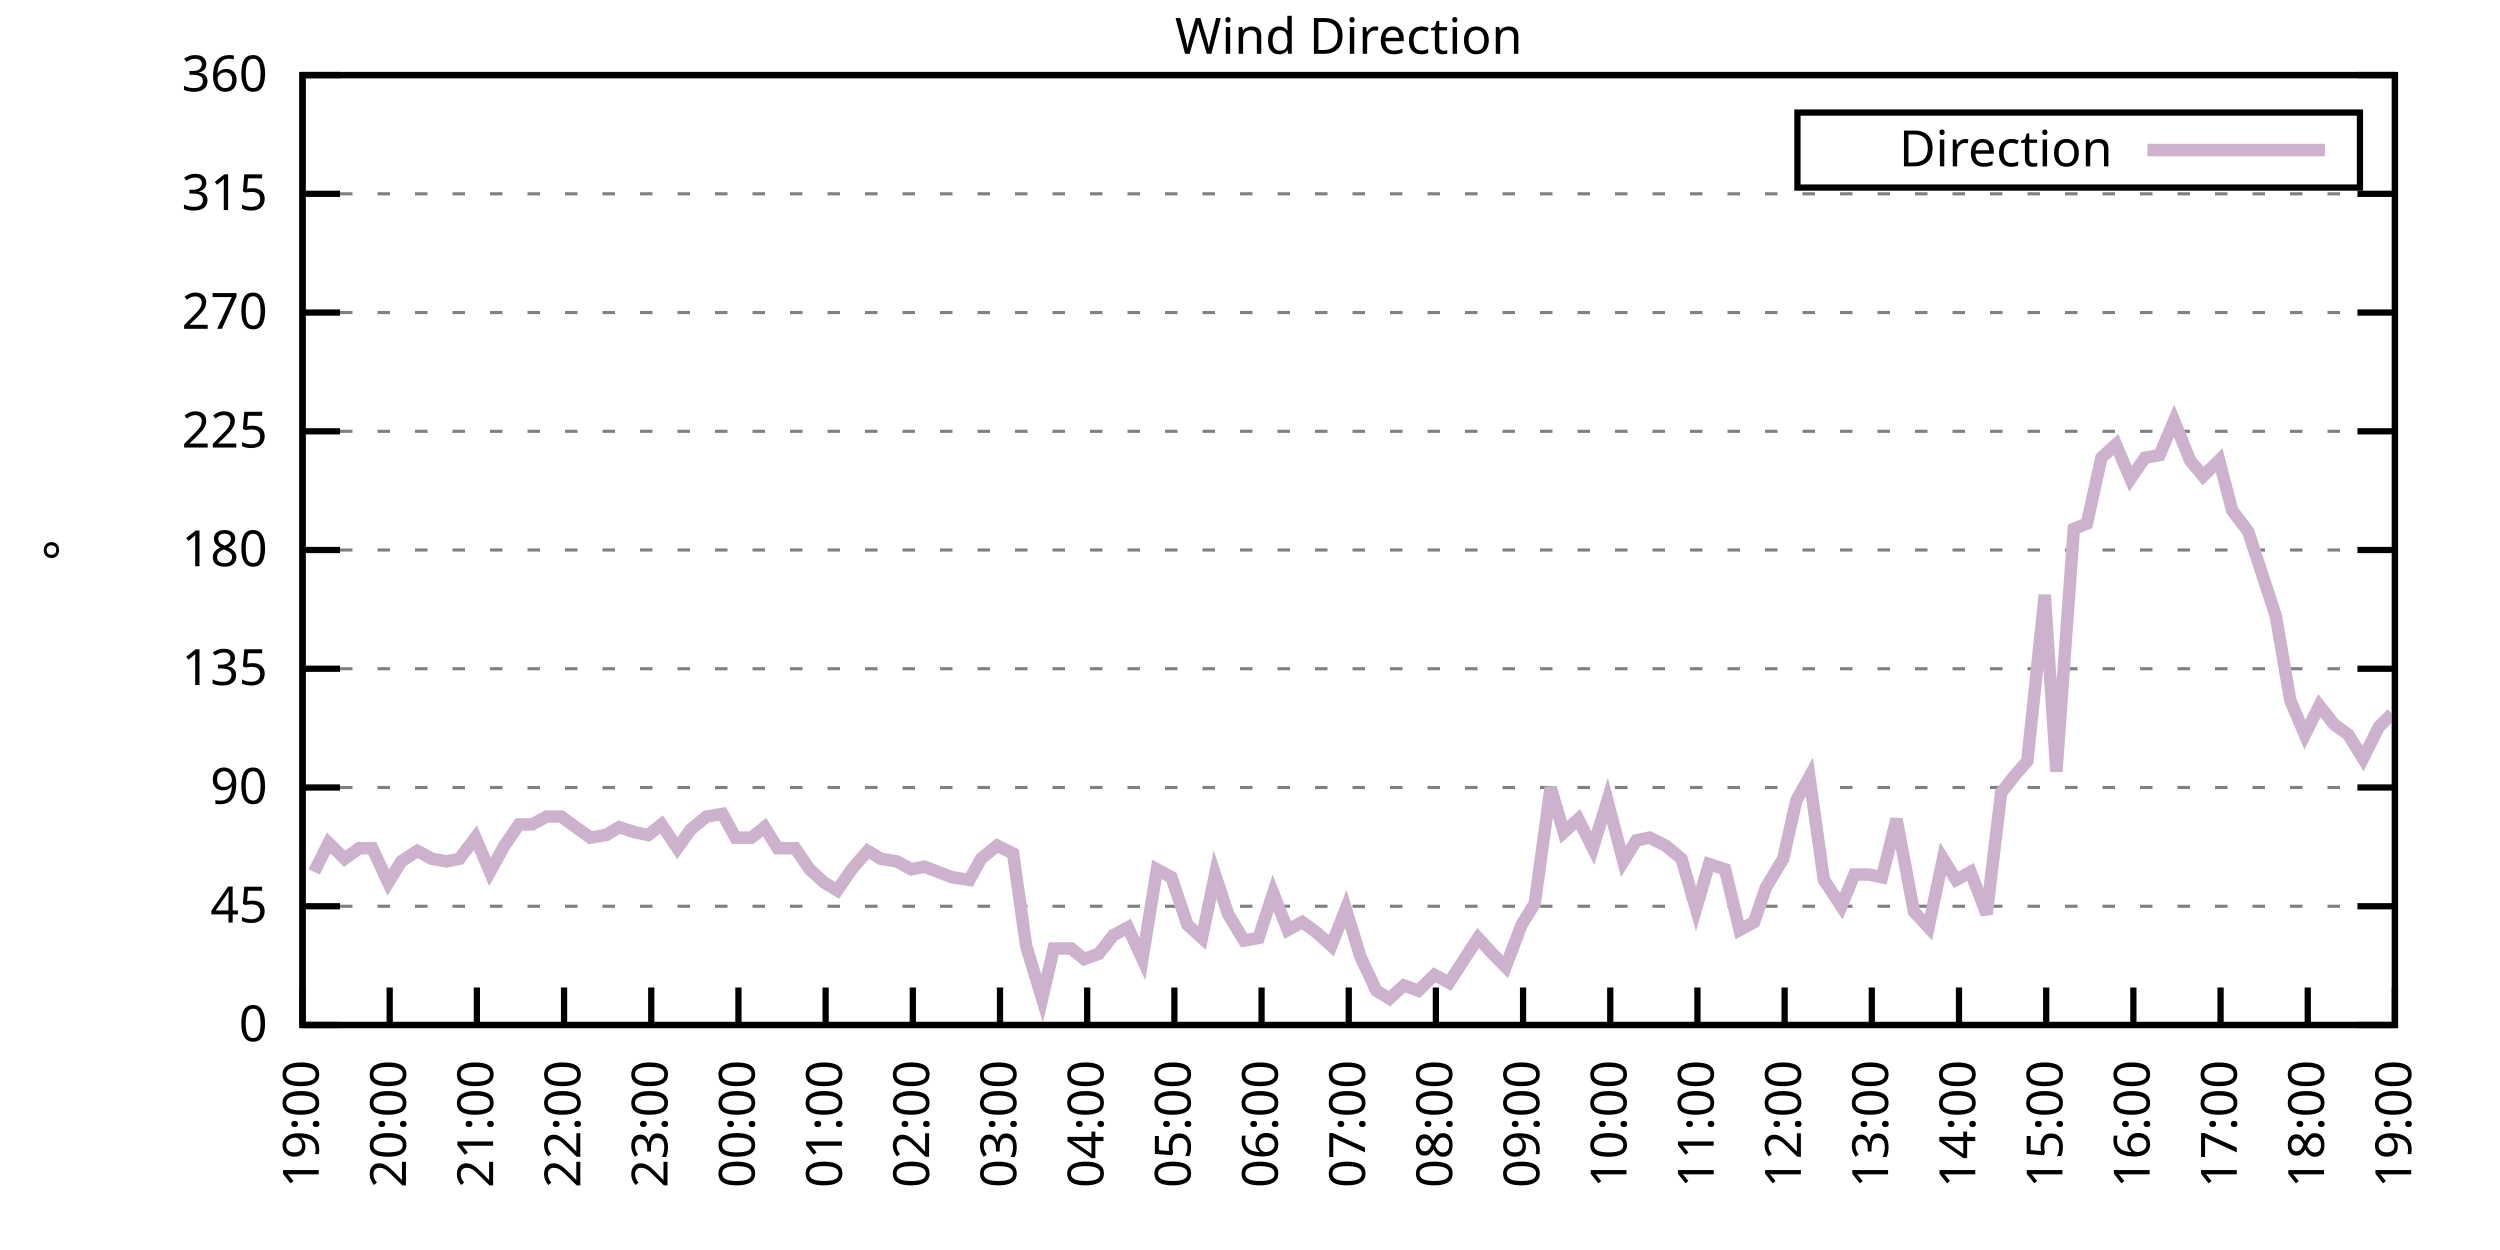
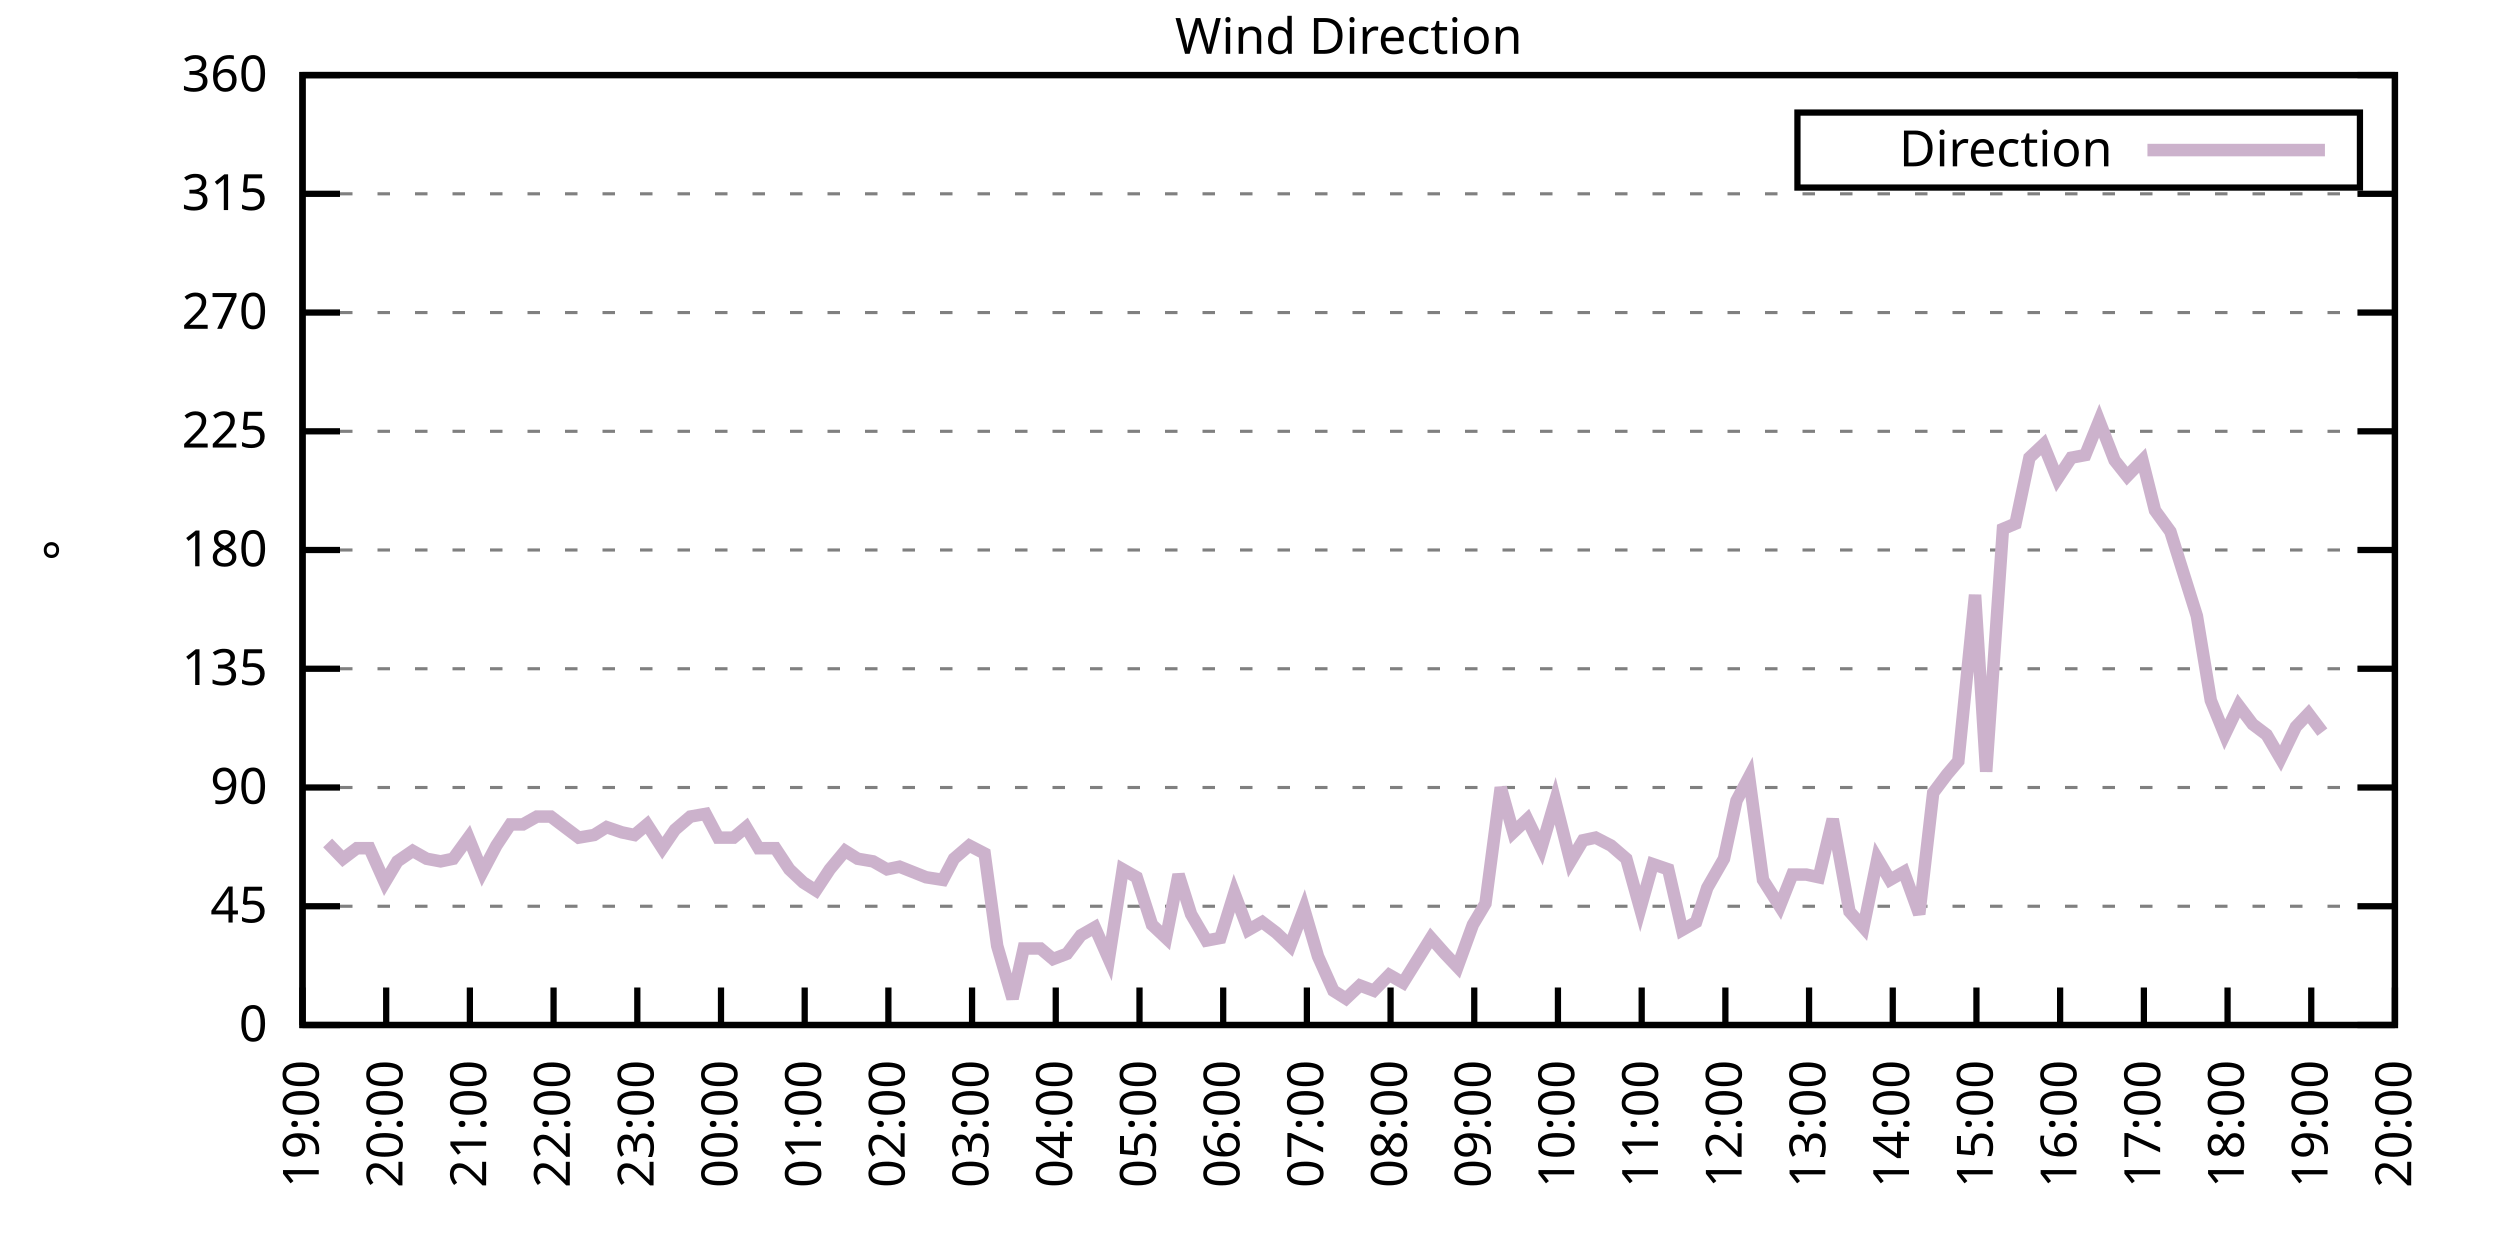
<svg xmlns="http://www.w3.org/2000/svg" xmlns:xlink="http://www.w3.org/1999/xlink" width="400" height="200" viewBox="0 0 400 200">
  <g id="gnuplot_canvas">
    <rect x="0" y="0" width="400" height="200" fill="none" />
    <defs>
      <circle id="gpDot" r="0.5" stroke-width="0.5" stroke="currentColor" />
      <path id="gpPt0" stroke-width="0.333" stroke="currentColor" d="M-1,0 h2 M0,-1 v2" />
      <path id="gpPt1" stroke-width="0.333" stroke="currentColor" d="M-1,-1 L1,1 M1,-1 L-1,1" />
      <path id="gpPt2" stroke-width="0.333" stroke="currentColor" d="M-1,0 L1,0 M0,-1 L0,1 M-1,-1 L1,1 M-1,1 L1,-1" />
      <rect id="gpPt3" stroke-width="0.333" stroke="currentColor" x="-1" y="-1" width="2" height="2" />
      <rect id="gpPt4" stroke-width="0.333" stroke="currentColor" fill="currentColor" x="-1" y="-1" width="2" height="2" />
      <circle id="gpPt5" stroke-width="0.333" stroke="currentColor" cx="0" cy="0" r="1" />
      <use xlink:href="#gpPt5" id="gpPt6" fill="currentColor" stroke="none" />
      <path id="gpPt7" stroke-width="0.333" stroke="currentColor" d="M0,-1.33 L-1.33,0.67 L1.33,0.67 z" />
      <use xlink:href="#gpPt7" id="gpPt8" fill="currentColor" stroke="none" />
      <use xlink:href="#gpPt7" id="gpPt9" stroke="currentColor" transform="rotate(180)" />
      <use xlink:href="#gpPt9" id="gpPt10" fill="currentColor" stroke="none" />
      <use xlink:href="#gpPt3" id="gpPt11" stroke="currentColor" transform="rotate(45)" />
      <use xlink:href="#gpPt11" id="gpPt12" fill="currentColor" stroke="none" />
      <path id="gpPt13" stroke-width="0.333" stroke="currentColor" d="M0,1.330 L1.265,0.411 L0.782,-1.067 L-0.782,-1.076 L-1.265,0.411 z" />
      <use xlink:href="#gpPt13" id="gpPt14" fill="currentColor" stroke="none" />
      <filter id="textbox" filterUnits="objectBoundingBox" x="0" y="0" height="1" width="1">
        <feFlood flood-color="white" flood-opacity="1" result="bgnd" />
        <feComposite in="SourceGraphic" in2="bgnd" operator="atop" />
      </filter>
      <filter id="greybox" filterUnits="objectBoundingBox" x="0" y="0" height="1" width="1">
        <feFlood flood-color="lightgrey" flood-opacity="1" result="grey" />
        <feComposite in="SourceGraphic" in2="grey" operator="atop" />
      </filter>
    </defs>
    <g fill="none" color="white" stroke="currentColor" stroke-width="1.00" stroke-linecap="butt" stroke-linejoin="miter">
</g>
    <g fill="none" color="black" stroke="currentColor" stroke-width="1.00" stroke-linecap="butt" stroke-linejoin="miter">
      <g stroke="none" shape-rendering="crispEdges">
        <polygon fill="rgb(255, 255, 255)" points="48.40,164.00 383.18,164.00 383.18,12.02 48.40,12.02 " />
      </g>
    </g>
    <g fill="none" color="black" stroke="currentColor" stroke-width="1.00" stroke-linecap="butt" stroke-linejoin="miter">
</g>
    <g fill="none" color="black" stroke="black" stroke-width="0.50" stroke-linecap="butt" stroke-linejoin="miter">
</g>
    <g fill="none" color="gray" stroke="currentColor" stroke-width="0.50" stroke-linecap="butt" stroke-linejoin="miter">
      <path stroke="gray" stroke-dasharray="2,4" class="gridline" d="M48.40,164.00 L383.19,164.00  " />
    </g>
    <g fill="none" color="gray" stroke="gray" stroke-width="1.00" stroke-linecap="butt" stroke-linejoin="miter">
</g>
    <g fill="none" color="black" stroke="currentColor" stroke-width="1.00" stroke-linecap="butt" stroke-linejoin="miter">
      <path stroke="black" d="M48.40,164.00 L54.40,164.00 M383.19,164.00 L377.19,164.00  " />
      <g transform="translate(42.80,166.60)" stroke="none" fill="black" font-family="Sans" font-size="8.00" text-anchor="end">
        <text>
          <tspan font-family="Sans"> 0</tspan>
        </text>
      </g>
    </g>
    <g fill="none" color="black" stroke="currentColor" stroke-width="1.00" stroke-linecap="butt" stroke-linejoin="miter">
</g>
    <g fill="none" color="black" stroke="black" stroke-width="0.50" stroke-linecap="butt" stroke-linejoin="miter">
</g>
    <g fill="none" color="gray" stroke="currentColor" stroke-width="0.50" stroke-linecap="butt" stroke-linejoin="miter">
      <path stroke="gray" stroke-dasharray="2,4" class="gridline" d="M48.40,145.00 L383.19,145.00  " />
    </g>
    <g fill="none" color="gray" stroke="gray" stroke-width="1.00" stroke-linecap="butt" stroke-linejoin="miter">
</g>
    <g fill="none" color="black" stroke="currentColor" stroke-width="1.00" stroke-linecap="butt" stroke-linejoin="miter">
      <path stroke="black" d="M48.40,145.00 L54.40,145.00 M383.19,145.00 L377.19,145.00  " />
      <g transform="translate(42.80,147.60)" stroke="none" fill="black" font-family="Sans" font-size="8.00" text-anchor="end">
        <text>
          <tspan font-family="Sans"> 45</tspan>
        </text>
      </g>
    </g>
    <g fill="none" color="black" stroke="currentColor" stroke-width="1.00" stroke-linecap="butt" stroke-linejoin="miter">
</g>
    <g fill="none" color="black" stroke="black" stroke-width="0.50" stroke-linecap="butt" stroke-linejoin="miter">
</g>
    <g fill="none" color="gray" stroke="currentColor" stroke-width="0.50" stroke-linecap="butt" stroke-linejoin="miter">
      <path stroke="gray" stroke-dasharray="2,4" class="gridline" d="M48.40,126.00 L383.19,126.00  " />
    </g>
    <g fill="none" color="gray" stroke="gray" stroke-width="1.00" stroke-linecap="butt" stroke-linejoin="miter">
</g>
    <g fill="none" color="black" stroke="currentColor" stroke-width="1.00" stroke-linecap="butt" stroke-linejoin="miter">
      <path stroke="black" d="M48.40,126.00 L54.40,126.00 M383.19,126.00 L377.19,126.00  " />
      <g transform="translate(42.80,128.60)" stroke="none" fill="black" font-family="Sans" font-size="8.00" text-anchor="end">
        <text>
          <tspan font-family="Sans"> 90</tspan>
        </text>
      </g>
    </g>
    <g fill="none" color="black" stroke="currentColor" stroke-width="1.00" stroke-linecap="butt" stroke-linejoin="miter">
</g>
    <g fill="none" color="black" stroke="black" stroke-width="0.50" stroke-linecap="butt" stroke-linejoin="miter">
</g>
    <g fill="none" color="gray" stroke="currentColor" stroke-width="0.50" stroke-linecap="butt" stroke-linejoin="miter">
      <path stroke="gray" stroke-dasharray="2,4" class="gridline" d="M48.40,107.00 L383.19,107.00  " />
    </g>
    <g fill="none" color="gray" stroke="gray" stroke-width="1.00" stroke-linecap="butt" stroke-linejoin="miter">
</g>
    <g fill="none" color="black" stroke="currentColor" stroke-width="1.00" stroke-linecap="butt" stroke-linejoin="miter">
      <path stroke="black" d="M48.40,107.00 L54.40,107.00 M383.19,107.00 L377.19,107.00  " />
      <g transform="translate(42.80,109.60)" stroke="none" fill="black" font-family="Sans" font-size="8.00" text-anchor="end">
        <text>
          <tspan font-family="Sans"> 135</tspan>
        </text>
      </g>
    </g>
    <g fill="none" color="black" stroke="currentColor" stroke-width="1.00" stroke-linecap="butt" stroke-linejoin="miter">
</g>
    <g fill="none" color="black" stroke="black" stroke-width="0.50" stroke-linecap="butt" stroke-linejoin="miter">
</g>
    <g fill="none" color="gray" stroke="currentColor" stroke-width="0.50" stroke-linecap="butt" stroke-linejoin="miter">
      <path stroke="gray" stroke-dasharray="2,4" class="gridline" d="M48.40,88.00 L383.19,88.00  " />
    </g>
    <g fill="none" color="gray" stroke="gray" stroke-width="1.00" stroke-linecap="butt" stroke-linejoin="miter">
</g>
    <g fill="none" color="black" stroke="currentColor" stroke-width="1.00" stroke-linecap="butt" stroke-linejoin="miter">
      <path stroke="black" d="M48.40,88.00 L54.40,88.00 M383.19,88.00 L377.19,88.00  " />
      <g transform="translate(42.80,90.60)" stroke="none" fill="black" font-family="Sans" font-size="8.00" text-anchor="end">
        <text>
          <tspan font-family="Sans"> 180</tspan>
        </text>
      </g>
    </g>
    <g fill="none" color="black" stroke="currentColor" stroke-width="1.00" stroke-linecap="butt" stroke-linejoin="miter">
</g>
    <g fill="none" color="black" stroke="black" stroke-width="0.50" stroke-linecap="butt" stroke-linejoin="miter">
</g>
    <g fill="none" color="gray" stroke="currentColor" stroke-width="0.50" stroke-linecap="butt" stroke-linejoin="miter">
      <path stroke="gray" stroke-dasharray="2,4" class="gridline" d="M48.40,69.01 L383.19,69.01  " />
    </g>
    <g fill="none" color="gray" stroke="gray" stroke-width="1.00" stroke-linecap="butt" stroke-linejoin="miter">
</g>
    <g fill="none" color="black" stroke="currentColor" stroke-width="1.00" stroke-linecap="butt" stroke-linejoin="miter">
      <path stroke="black" d="M48.40,69.01 L54.40,69.01 M383.19,69.01 L377.19,69.01  " />
      <g transform="translate(42.80,71.61)" stroke="none" fill="black" font-family="Sans" font-size="8.00" text-anchor="end">
        <text>
          <tspan font-family="Sans"> 225</tspan>
        </text>
      </g>
    </g>
    <g fill="none" color="black" stroke="currentColor" stroke-width="1.00" stroke-linecap="butt" stroke-linejoin="miter">
</g>
    <g fill="none" color="black" stroke="black" stroke-width="0.50" stroke-linecap="butt" stroke-linejoin="miter">
</g>
    <g fill="none" color="gray" stroke="currentColor" stroke-width="0.50" stroke-linecap="butt" stroke-linejoin="miter">
      <path stroke="gray" stroke-dasharray="2,4" class="gridline" d="M48.40,50.01 L383.19,50.01  " />
    </g>
    <g fill="none" color="gray" stroke="gray" stroke-width="1.00" stroke-linecap="butt" stroke-linejoin="miter">
</g>
    <g fill="none" color="black" stroke="currentColor" stroke-width="1.00" stroke-linecap="butt" stroke-linejoin="miter">
      <path stroke="black" d="M48.40,50.01 L54.40,50.01 M383.19,50.01 L377.19,50.01  " />
      <g transform="translate(42.80,52.61)" stroke="none" fill="black" font-family="Sans" font-size="8.00" text-anchor="end">
        <text>
          <tspan font-family="Sans"> 270</tspan>
        </text>
      </g>
    </g>
    <g fill="none" color="black" stroke="currentColor" stroke-width="1.00" stroke-linecap="butt" stroke-linejoin="miter">
</g>
    <g fill="none" color="black" stroke="black" stroke-width="0.50" stroke-linecap="butt" stroke-linejoin="miter">
</g>
    <g fill="none" color="gray" stroke="currentColor" stroke-width="0.50" stroke-linecap="butt" stroke-linejoin="miter">
      <path stroke="gray" stroke-dasharray="2,4" class="gridline" d="M48.40,31.01 L383.19,31.01  " />
    </g>
    <g fill="none" color="gray" stroke="gray" stroke-width="1.00" stroke-linecap="butt" stroke-linejoin="miter">
</g>
    <g fill="none" color="black" stroke="currentColor" stroke-width="1.00" stroke-linecap="butt" stroke-linejoin="miter">
      <path stroke="black" d="M48.40,31.01 L54.40,31.01 M383.19,31.01 L377.19,31.01  " />
      <g transform="translate(42.80,33.61)" stroke="none" fill="black" font-family="Sans" font-size="8.00" text-anchor="end">
        <text>
          <tspan font-family="Sans"> 315</tspan>
        </text>
      </g>
    </g>
    <g fill="none" color="black" stroke="currentColor" stroke-width="1.00" stroke-linecap="butt" stroke-linejoin="miter">
</g>
    <g fill="none" color="black" stroke="black" stroke-width="0.50" stroke-linecap="butt" stroke-linejoin="miter">
</g>
    <g fill="none" color="gray" stroke="currentColor" stroke-width="0.50" stroke-linecap="butt" stroke-linejoin="miter">
      <path stroke="gray" stroke-dasharray="2,4" class="gridline" d="M48.40,12.01 L383.19,12.01  " />
    </g>
    <g fill="none" color="gray" stroke="gray" stroke-width="1.00" stroke-linecap="butt" stroke-linejoin="miter">
</g>
    <g fill="none" color="black" stroke="currentColor" stroke-width="1.00" stroke-linecap="butt" stroke-linejoin="miter">
      <path stroke="black" d="M48.40,12.01 L54.40,12.01 M383.19,12.01 L377.19,12.01  " />
      <g transform="translate(42.80,14.61)" stroke="none" fill="black" font-family="Sans" font-size="8.00" text-anchor="end">
        <text>
          <tspan font-family="Sans"> 360</tspan>
        </text>
      </g>
    </g>
    <g fill="none" color="black" stroke="currentColor" stroke-width="1.00" stroke-linecap="butt" stroke-linejoin="miter">
      <path stroke="black" d="M48.40,164.00 L48.40,158.00  " />
      <g transform="translate(51.00,169.60) rotate(270.00)" stroke="none" fill="black" font-family="Sans" font-size="8.00" text-anchor="end">
        <text>
          <tspan font-family="Sans">19:00</tspan>
        </text>
      </g>
    </g>
    <g fill="none" color="black" stroke="currentColor" stroke-width="1.00" stroke-linecap="butt" stroke-linejoin="miter">
-       <path stroke="black" d="M62.35,164.00 L62.35,158.00  " />
-       <g transform="translate(64.95,169.60) rotate(270.00)" stroke="none" fill="black" font-family="Sans" font-size="8.00" text-anchor="end">
+       <path stroke="black" d="M61.79,164.00 L61.79,158.00  " />
+       <g transform="translate(64.39,169.60) rotate(270.00)" stroke="none" fill="black" font-family="Sans" font-size="8.00" text-anchor="end">
        <text>
          <tspan font-family="Sans">20:00</tspan>
        </text>
      </g>
    </g>
    <g fill="none" color="black" stroke="currentColor" stroke-width="1.00" stroke-linecap="butt" stroke-linejoin="miter">
-       <path stroke="black" d="M76.30,164.00 L76.30,158.00  " />
-       <g transform="translate(78.90,169.60) rotate(270.00)" stroke="none" fill="black" font-family="Sans" font-size="8.00" text-anchor="end">
+       <path stroke="black" d="M75.18,164.00 L75.18,158.00  " />
+       <g transform="translate(77.78,169.60) rotate(270.00)" stroke="none" fill="black" font-family="Sans" font-size="8.00" text-anchor="end">
        <text>
          <tspan font-family="Sans">21:00</tspan>
        </text>
      </g>
    </g>
    <g fill="none" color="black" stroke="currentColor" stroke-width="1.00" stroke-linecap="butt" stroke-linejoin="miter">
-       <path stroke="black" d="M90.25,164.00 L90.25,158.00  " />
-       <g transform="translate(92.85,169.60) rotate(270.00)" stroke="none" fill="black" font-family="Sans" font-size="8.00" text-anchor="end">
+       <path stroke="black" d="M88.57,164.00 L88.57,158.00  " />
+       <g transform="translate(91.17,169.60) rotate(270.00)" stroke="none" fill="black" font-family="Sans" font-size="8.00" text-anchor="end">
        <text>
          <tspan font-family="Sans">22:00</tspan>
        </text>
      </g>
    </g>
    <g fill="none" color="black" stroke="currentColor" stroke-width="1.00" stroke-linecap="butt" stroke-linejoin="miter">
-       <path stroke="black" d="M104.20,164.00 L104.20,158.00  " />
-       <g transform="translate(106.80,169.60) rotate(270.00)" stroke="none" fill="black" font-family="Sans" font-size="8.00" text-anchor="end">
+       <path stroke="black" d="M101.97,164.00 L101.97,158.00  " />
+       <g transform="translate(104.57,169.60) rotate(270.00)" stroke="none" fill="black" font-family="Sans" font-size="8.00" text-anchor="end">
        <text>
          <tspan font-family="Sans">23:00</tspan>
        </text>
      </g>
    </g>
    <g fill="none" color="black" stroke="currentColor" stroke-width="1.00" stroke-linecap="butt" stroke-linejoin="miter">
-       <path stroke="black" d="M118.15,164.00 L118.15,158.00  " />
-       <g transform="translate(120.75,169.60) rotate(270.00)" stroke="none" fill="black" font-family="Sans" font-size="8.00" text-anchor="end">
+       <path stroke="black" d="M115.36,164.00 L115.36,158.00  " />
+       <g transform="translate(117.96,169.60) rotate(270.00)" stroke="none" fill="black" font-family="Sans" font-size="8.00" text-anchor="end">
        <text>
          <tspan font-family="Sans">00:00</tspan>
        </text>
      </g>
    </g>
    <g fill="none" color="black" stroke="currentColor" stroke-width="1.00" stroke-linecap="butt" stroke-linejoin="miter">
-       <path stroke="black" d="M132.10,164.00 L132.10,158.00  " />
-       <g transform="translate(134.70,169.60) rotate(270.00)" stroke="none" fill="black" font-family="Sans" font-size="8.00" text-anchor="end">
+       <path stroke="black" d="M128.75,164.00 L128.75,158.00  " />
+       <g transform="translate(131.35,169.60) rotate(270.00)" stroke="none" fill="black" font-family="Sans" font-size="8.00" text-anchor="end">
        <text>
          <tspan font-family="Sans">01:00</tspan>
        </text>
      </g>
    </g>
    <g fill="none" color="black" stroke="currentColor" stroke-width="1.00" stroke-linecap="butt" stroke-linejoin="miter">
-       <path stroke="black" d="M146.05,164.00 L146.05,158.00  " />
-       <g transform="translate(148.65,169.60) rotate(270.00)" stroke="none" fill="black" font-family="Sans" font-size="8.00" text-anchor="end">
+       <path stroke="black" d="M142.14,164.00 L142.14,158.00  " />
+       <g transform="translate(144.74,169.60) rotate(270.00)" stroke="none" fill="black" font-family="Sans" font-size="8.00" text-anchor="end">
        <text>
          <tspan font-family="Sans">02:00</tspan>
        </text>
      </g>
    </g>
    <g fill="none" color="black" stroke="currentColor" stroke-width="1.00" stroke-linecap="butt" stroke-linejoin="miter">
-       <path stroke="black" d="M160.00,164.00 L160.00,158.00  " />
-       <g transform="translate(162.60,169.60) rotate(270.00)" stroke="none" fill="black" font-family="Sans" font-size="8.00" text-anchor="end">
+       <path stroke="black" d="M155.53,164.00 L155.53,158.00  " />
+       <g transform="translate(158.13,169.60) rotate(270.00)" stroke="none" fill="black" font-family="Sans" font-size="8.00" text-anchor="end">
        <text>
          <tspan font-family="Sans">03:00</tspan>
        </text>
      </g>
    </g>
    <g fill="none" color="black" stroke="currentColor" stroke-width="1.00" stroke-linecap="butt" stroke-linejoin="miter">
-       <path stroke="black" d="M173.95,164.00 L173.95,158.00  " />
-       <g transform="translate(176.55,169.60) rotate(270.00)" stroke="none" fill="black" font-family="Sans" font-size="8.00" text-anchor="end">
+       <path stroke="black" d="M168.92,164.00 L168.92,158.00  " />
+       <g transform="translate(171.52,169.60) rotate(270.00)" stroke="none" fill="black" font-family="Sans" font-size="8.00" text-anchor="end">
        <text>
          <tspan font-family="Sans">04:00</tspan>
        </text>
      </g>
    </g>
    <g fill="none" color="black" stroke="currentColor" stroke-width="1.00" stroke-linecap="butt" stroke-linejoin="miter">
-       <path stroke="black" d="M187.90,164.00 L187.90,158.00  " />
-       <g transform="translate(190.50,169.60) rotate(270.00)" stroke="none" fill="black" font-family="Sans" font-size="8.00" text-anchor="end">
+       <path stroke="black" d="M182.32,164.00 L182.32,158.00  " />
+       <g transform="translate(184.92,169.60) rotate(270.00)" stroke="none" fill="black" font-family="Sans" font-size="8.00" text-anchor="end">
        <text>
          <tspan font-family="Sans">05:00</tspan>
        </text>
      </g>
    </g>
    <g fill="none" color="black" stroke="currentColor" stroke-width="1.00" stroke-linecap="butt" stroke-linejoin="miter">
-       <path stroke="black" d="M201.85,164.00 L201.85,158.00  " />
-       <g transform="translate(204.45,169.60) rotate(270.00)" stroke="none" fill="black" font-family="Sans" font-size="8.00" text-anchor="end">
+       <path stroke="black" d="M195.71,164.00 L195.71,158.00  " />
+       <g transform="translate(198.31,169.60) rotate(270.00)" stroke="none" fill="black" font-family="Sans" font-size="8.00" text-anchor="end">
        <text>
          <tspan font-family="Sans">06:00</tspan>
        </text>
      </g>
    </g>
    <g fill="none" color="black" stroke="currentColor" stroke-width="1.00" stroke-linecap="butt" stroke-linejoin="miter">
-       <path stroke="black" d="M215.80,164.00 L215.80,158.00  " />
-       <g transform="translate(218.40,169.60) rotate(270.00)" stroke="none" fill="black" font-family="Sans" font-size="8.00" text-anchor="end">
+       <path stroke="black" d="M209.10,164.00 L209.10,158.00  " />
+       <g transform="translate(211.70,169.60) rotate(270.00)" stroke="none" fill="black" font-family="Sans" font-size="8.00" text-anchor="end">
        <text>
          <tspan font-family="Sans">07:00</tspan>
        </text>
      </g>
    </g>
    <g fill="none" color="black" stroke="currentColor" stroke-width="1.00" stroke-linecap="butt" stroke-linejoin="miter">
-       <path stroke="black" d="M229.74,164.00 L229.74,158.00  " />
-       <g transform="translate(232.34,169.60) rotate(270.00)" stroke="none" fill="black" font-family="Sans" font-size="8.00" text-anchor="end">
+       <path stroke="black" d="M222.49,164.00 L222.49,158.00  " />
+       <g transform="translate(225.09,169.60) rotate(270.00)" stroke="none" fill="black" font-family="Sans" font-size="8.00" text-anchor="end">
        <text>
          <tspan font-family="Sans">08:00</tspan>
        </text>
      </g>
    </g>
    <g fill="none" color="black" stroke="currentColor" stroke-width="1.00" stroke-linecap="butt" stroke-linejoin="miter">
-       <path stroke="black" d="M243.69,164.00 L243.69,158.00  " />
-       <g transform="translate(246.29,169.60) rotate(270.00)" stroke="none" fill="black" font-family="Sans" font-size="8.00" text-anchor="end">
+       <path stroke="black" d="M235.88,164.00 L235.88,158.00  " />
+       <g transform="translate(238.48,169.60) rotate(270.00)" stroke="none" fill="black" font-family="Sans" font-size="8.00" text-anchor="end">
        <text>
          <tspan font-family="Sans">09:00</tspan>
        </text>
      </g>
    </g>
    <g fill="none" color="black" stroke="currentColor" stroke-width="1.00" stroke-linecap="butt" stroke-linejoin="miter">
-       <path stroke="black" d="M257.64,164.00 L257.64,158.00  " />
-       <g transform="translate(260.24,169.60) rotate(270.00)" stroke="none" fill="black" font-family="Sans" font-size="8.00" text-anchor="end">
+       <path stroke="black" d="M249.27,164.00 L249.27,158.00  " />
+       <g transform="translate(251.87,169.60) rotate(270.00)" stroke="none" fill="black" font-family="Sans" font-size="8.00" text-anchor="end">
        <text>
          <tspan font-family="Sans">10:00</tspan>
        </text>
      </g>
    </g>
    <g fill="none" color="black" stroke="currentColor" stroke-width="1.00" stroke-linecap="butt" stroke-linejoin="miter">
-       <path stroke="black" d="M271.59,164.00 L271.59,158.00  " />
-       <g transform="translate(274.19,169.60) rotate(270.00)" stroke="none" fill="black" font-family="Sans" font-size="8.00" text-anchor="end">
+       <path stroke="black" d="M262.67,164.00 L262.67,158.00  " />
+       <g transform="translate(265.27,169.60) rotate(270.00)" stroke="none" fill="black" font-family="Sans" font-size="8.00" text-anchor="end">
        <text>
          <tspan font-family="Sans">11:00</tspan>
        </text>
      </g>
    </g>
    <g fill="none" color="black" stroke="currentColor" stroke-width="1.00" stroke-linecap="butt" stroke-linejoin="miter">
-       <path stroke="black" d="M285.54,164.00 L285.54,158.00  " />
-       <g transform="translate(288.14,169.60) rotate(270.00)" stroke="none" fill="black" font-family="Sans" font-size="8.00" text-anchor="end">
+       <path stroke="black" d="M276.06,164.00 L276.06,158.00  " />
+       <g transform="translate(278.66,169.60) rotate(270.00)" stroke="none" fill="black" font-family="Sans" font-size="8.00" text-anchor="end">
        <text>
          <tspan font-family="Sans">12:00</tspan>
        </text>
      </g>
    </g>
    <g fill="none" color="black" stroke="currentColor" stroke-width="1.00" stroke-linecap="butt" stroke-linejoin="miter">
-       <path stroke="black" d="M299.49,164.00 L299.49,158.00  " />
-       <g transform="translate(302.09,169.60) rotate(270.00)" stroke="none" fill="black" font-family="Sans" font-size="8.00" text-anchor="end">
+       <path stroke="black" d="M289.45,164.00 L289.45,158.00  " />
+       <g transform="translate(292.05,169.60) rotate(270.00)" stroke="none" fill="black" font-family="Sans" font-size="8.00" text-anchor="end">
        <text>
          <tspan font-family="Sans">13:00</tspan>
        </text>
      </g>
    </g>
    <g fill="none" color="black" stroke="currentColor" stroke-width="1.00" stroke-linecap="butt" stroke-linejoin="miter">
-       <path stroke="black" d="M313.44,164.00 L313.44,158.00  " />
-       <g transform="translate(316.04,169.60) rotate(270.00)" stroke="none" fill="black" font-family="Sans" font-size="8.00" text-anchor="end">
+       <path stroke="black" d="M302.84,164.00 L302.84,158.00  " />
+       <g transform="translate(305.44,169.60) rotate(270.00)" stroke="none" fill="black" font-family="Sans" font-size="8.00" text-anchor="end">
        <text>
          <tspan font-family="Sans">14:00</tspan>
        </text>
      </g>
    </g>
    <g fill="none" color="black" stroke="currentColor" stroke-width="1.00" stroke-linecap="butt" stroke-linejoin="miter">
-       <path stroke="black" d="M327.39,164.00 L327.39,158.00  " />
-       <g transform="translate(329.99,169.60) rotate(270.00)" stroke="none" fill="black" font-family="Sans" font-size="8.00" text-anchor="end">
+       <path stroke="black" d="M316.23,164.00 L316.23,158.00  " />
+       <g transform="translate(318.83,169.60) rotate(270.00)" stroke="none" fill="black" font-family="Sans" font-size="8.00" text-anchor="end">
        <text>
          <tspan font-family="Sans">15:00</tspan>
        </text>
      </g>
    </g>
    <g fill="none" color="black" stroke="currentColor" stroke-width="1.00" stroke-linecap="butt" stroke-linejoin="miter">
-       <path stroke="black" d="M341.34,164.00 L341.34,158.00  " />
-       <g transform="translate(343.94,169.60) rotate(270.00)" stroke="none" fill="black" font-family="Sans" font-size="8.00" text-anchor="end">
+       <path stroke="black" d="M329.62,164.00 L329.62,158.00  " />
+       <g transform="translate(332.22,169.60) rotate(270.00)" stroke="none" fill="black" font-family="Sans" font-size="8.00" text-anchor="end">
        <text>
          <tspan font-family="Sans">16:00</tspan>
        </text>
      </g>
    </g>
    <g fill="none" color="black" stroke="currentColor" stroke-width="1.00" stroke-linecap="butt" stroke-linejoin="miter">
-       <path stroke="black" d="M355.29,164.00 L355.29,158.00  " />
-       <g transform="translate(357.89,169.60) rotate(270.00)" stroke="none" fill="black" font-family="Sans" font-size="8.00" text-anchor="end">
+       <path stroke="black" d="M343.02,164.00 L343.02,158.00  " />
+       <g transform="translate(345.62,169.60) rotate(270.00)" stroke="none" fill="black" font-family="Sans" font-size="8.00" text-anchor="end">
        <text>
          <tspan font-family="Sans">17:00</tspan>
        </text>
      </g>
    </g>
    <g fill="none" color="black" stroke="currentColor" stroke-width="1.00" stroke-linecap="butt" stroke-linejoin="miter">
-       <path stroke="black" d="M369.24,164.00 L369.24,158.00  " />
-       <g transform="translate(371.84,169.60) rotate(270.00)" stroke="none" fill="black" font-family="Sans" font-size="8.00" text-anchor="end">
+       <path stroke="black" d="M356.41,164.00 L356.41,158.00  " />
+       <g transform="translate(359.01,169.60) rotate(270.00)" stroke="none" fill="black" font-family="Sans" font-size="8.00" text-anchor="end">
        <text>
          <tspan font-family="Sans">18:00</tspan>
+         </text>
+       </g>
+     </g>
+     <g fill="none" color="black" stroke="currentColor" stroke-width="1.00" stroke-linecap="butt" stroke-linejoin="miter">
+       <path stroke="black" d="M369.80,164.00 L369.80,158.00  " />
+       <g transform="translate(372.40,169.60) rotate(270.00)" stroke="none" fill="black" font-family="Sans" font-size="8.00" text-anchor="end">
+         <text>
+           <tspan font-family="Sans">19:00</tspan>
        </text>
      </g>
    </g>
    <g fill="none" color="black" stroke="currentColor" stroke-width="1.00" stroke-linecap="butt" stroke-linejoin="miter">
      <path stroke="black" d="M383.19,164.00 L383.19,158.00  " />
      <g transform="translate(385.79,169.60) rotate(270.00)" stroke="none" fill="black" font-family="Sans" font-size="8.00" text-anchor="end">
        <text>
-           <tspan font-family="Sans">19:00</tspan>
+           <tspan font-family="Sans">20:00</tspan>
        </text>
      </g>
    </g>
    <g fill="none" color="black" stroke="currentColor" stroke-width="1.00" stroke-linecap="butt" stroke-linejoin="miter">
</g>
    <g fill="none" color="black" stroke="currentColor" stroke-width="1.00" stroke-linecap="butt" stroke-linejoin="miter">
      <path stroke="black" d="M48.40,12.01 L48.40,164.00 L383.19,164.00 L383.19,12.01 L48.40,12.01 Z  " />
    </g>
    <g fill="none" color="black" stroke="currentColor" stroke-width="1.00" stroke-linecap="butt" stroke-linejoin="miter">
</g>
    <g fill="none" color="black" stroke="currentColor" stroke-width="1.00" stroke-linecap="butt" stroke-linejoin="miter">
      <path stroke="black" d="M287.59,30.01 L287.59,18.01 L377.59,18.01 L377.59,30.01 L287.59,30.01 Z  " />
    </g>
    <g id="Wind_direction_plot_1">
      <g fill="none" color="white" stroke="black" stroke-width="2.00" stroke-linecap="butt" stroke-linejoin="miter">
</g>
      <g fill="none" color="black" stroke="currentColor" stroke-width="2.00" stroke-linecap="butt" stroke-linejoin="miter">
        <g transform="translate(337.99,26.61)" stroke="none" fill="black" font-family="Sans" font-size="8.00" text-anchor="end">
          <text>
            <tspan font-family="Sans">Direction</tspan>
          </text>
        </g>
      </g>
      <g fill="none" color="black" stroke="currentColor" stroke-width="2.00" stroke-linecap="butt" stroke-linejoin="miter">
-         <path stroke="rgb(204, 178, 204)" d="M343.59,24.01 L371.99,24.01 M50.26,139.51 L52.58,134.87 L55.14,137.40 L57.47,135.71 L59.56,135.71 L62.12,141.20   L64.21,137.82 L66.77,136.14 L69.09,137.40 L71.42,137.82 L73.51,137.40 L76.07,134.02 L78.39,139.51 L80.72,135.29   L83.04,131.91 L85.13,131.91 L87.46,130.65 L89.78,130.65 L92.11,132.34 L94.43,134.02 L96.99,133.60 L99.08,132.34   L101.64,133.18 L103.73,133.60 L105.83,131.91 L108.38,135.71 L110.48,132.76 L113.03,130.65 L115.59,130.22 L117.68,134.02   L120.24,134.02 L122.33,132.34 L124.43,135.71 L127.22,135.71 L129.54,139.09 L131.87,141.20 L133.96,142.47 L136.28,139.09   L138.84,136.14 L140.93,137.40 L143.49,137.82 L145.81,139.09 L147.91,138.67 L152.32,140.36 L155.11,140.78 L156.97,137.40   L159.53,135.29 L162.09,136.56 L164.18,151.33 L166.74,159.78 L168.60,151.76 L171.39,151.76 L173.48,153.45 L175.81,152.60   L178.13,149.65 L180.46,148.38 L182.78,153.45 L185.11,139.09 L187.43,140.36 L189.99,147.96 L192.31,150.07 L194.41,139.93   L196.50,146.27 L199.06,150.49 L201.38,150.07 L203.71,142.89 L206.03,148.80 L208.36,147.53 L210.68,149.22 L213.01,151.33   L215.33,145.42 L217.65,153.02 L220.21,158.51 L222.30,159.78 L224.63,157.67 L226.95,158.51 L229.51,155.98 L231.84,157.24   L236.49,150.07 L238.81,152.60 L240.90,154.71 L243.46,147.96 L245.55,144.58 L248.11,126.00 L250.20,133.18 L252.53,131.07   L254.85,135.71 L257.18,128.11 L259.74,137.82 L261.83,134.45 L263.92,134.02 L266.48,135.29 L269.04,137.40 L271.36,145.42   L273.45,138.25 L276.01,139.09 L278.34,148.80 L280.66,147.53 L282.52,142.05 L285.31,137.40 L287.40,128.11 L289.50,124.31   L291.82,140.78 L294.61,145.00 L296.70,139.93 L299.03,139.93 L301.12,140.36 L303.44,131.07 L306.23,145.85 L308.56,148.38   L310.88,137.40 L312.98,140.78 L315.30,139.51 L317.86,146.27 L320.18,126.85 L322.51,123.89 L324.37,121.78 L327.16,95.18   L329.02,123.47 L331.81,84.63 L333.90,83.78 L336.23,73.23 L338.55,71.12 L340.88,76.61 L343.20,73.23 L345.53,72.81   L347.85,67.32 L350.41,73.65 L352.50,76.18 L355.06,73.65 L357.15,81.67 L359.71,85.05 L364.13,98.56 L366.45,112.07   L368.78,117.56 L371.10,112.91 L373.43,115.87 L375.75,117.56 L378.08,121.36 L380.63,116.29 L382.73,114.18  " />
+         <path stroke="rgb(204, 178, 204)" d="M343.59,24.01 L371.99,24.01 M52.42,134.87 L54.87,137.40 L57.10,135.71 L59.11,135.71 L61.57,141.20 L63.58,137.82   L66.03,136.14 L68.26,137.40 L70.50,137.82 L72.50,137.40 L74.96,134.02 L77.19,139.51 L79.42,135.29 L81.66,131.91   L83.66,131.91 L85.90,130.65 L88.13,130.65 L90.36,132.34 L92.59,134.02 L95.05,133.60 L97.06,132.34 L99.51,133.18   L101.52,133.60 L103.53,131.91 L105.98,135.71 L107.99,132.76 L110.45,130.65 L112.90,130.22 L114.91,134.02 L117.37,134.02   L119.38,132.34 L121.38,135.71 L124.06,135.71 L126.29,139.09 L128.53,141.20 L130.54,142.47 L132.77,139.09 L135.22,136.14   L137.23,137.40 L139.69,137.82 L141.92,139.09 L143.93,138.67 L148.17,140.36 L150.85,140.78 L152.63,137.40 L155.09,135.29   L157.54,136.56 L159.55,151.33 L162.01,159.78 L163.79,151.76 L166.47,151.76 L168.48,153.45 L170.71,152.60 L172.94,149.65   L175.17,148.38 L177.41,153.45 L179.64,139.09 L181.87,140.36 L184.32,147.96 L186.56,150.07 L188.57,139.93 L190.57,146.27   L193.03,150.49 L195.26,150.07 L197.49,142.89 L199.73,148.80 L201.96,147.53 L204.19,149.22 L206.42,151.33 L208.65,145.42   L210.88,153.02 L213.34,158.51 L215.35,159.78 L217.58,157.67 L219.81,158.51 L222.27,155.98 L224.50,157.24 L228.96,150.07   L231.20,152.60 L233.20,154.71 L235.66,147.96 L237.67,144.58 L240.12,126.00 L242.13,133.18 L244.36,131.07 L246.60,135.71   L248.83,128.11 L251.28,137.82 L253.29,134.45 L255.30,134.02 L257.76,135.29 L260.21,137.40 L262.44,145.42 L264.45,138.25   L266.91,139.09 L269.14,148.80 L271.37,147.53 L273.16,142.05 L275.83,137.40 L277.84,128.11 L279.85,124.31 L282.08,140.78   L284.76,145.00 L286.77,139.93 L289.00,139.93 L291.01,140.36 L293.24,131.07 L295.92,145.85 L298.15,148.38 L300.39,137.40   L302.39,140.78 L304.63,139.51 L307.08,146.27 L309.31,126.85 L311.54,123.89 L313.33,121.78 L316.01,95.18 L317.79,123.47   L320.47,84.63 L322.48,83.78 L324.71,73.23 L326.95,71.12 L329.18,76.61 L331.41,73.23 L333.64,72.81 L335.87,67.32   L338.33,73.65 L340.34,76.18 L342.79,73.65 L344.80,81.67 L347.26,85.05 L351.50,98.56 L353.73,112.07 L355.96,117.56   L358.19,112.91 L360.42,115.87 L362.66,117.56 L364.89,121.36 L367.34,116.29 L369.35,114.18 L371.58,117.14  " />
      </g>
    </g>
    <g fill="none" color="black" stroke="currentColor" stroke-width="2.00" stroke-linecap="butt" stroke-linejoin="miter">
</g>
    <g fill="none" color="black" stroke="black" stroke-width="1.00" stroke-linecap="butt" stroke-linejoin="miter">
</g>
    <g fill="none" color="black" stroke="currentColor" stroke-width="1.00" stroke-linecap="butt" stroke-linejoin="miter">
      <path stroke="black" d="M48.40,12.01 L48.40,164.00 L383.19,164.00 L383.19,12.01 L48.40,12.01 Z  " />
      <g transform="translate(12.80,88.01) rotate(270.00)" stroke="none" fill="black" font-family="Sans" font-size="8.00" text-anchor="middle">
        <text>
          <tspan font-family="Sans">°</tspan>
        </text>
      </g>
    </g>
    <g fill="none" color="black" stroke="currentColor" stroke-width="1.00" stroke-linecap="butt" stroke-linejoin="miter">
</g>
    <g fill="none" color="black" stroke="currentColor" stroke-width="1.00" stroke-linecap="butt" stroke-linejoin="miter">
      <g transform="translate(215.79,8.61)" stroke="none" fill="black" font-family="Sans" font-size="8.00" text-anchor="middle">
        <text>
          <tspan font-family="Sans">Wind Direction</tspan>
        </text>
      </g>
    </g>
    <g fill="none" color="black" stroke="currentColor" stroke-width="1.00" stroke-linecap="butt" stroke-linejoin="miter">
</g>
  </g>
</svg>
